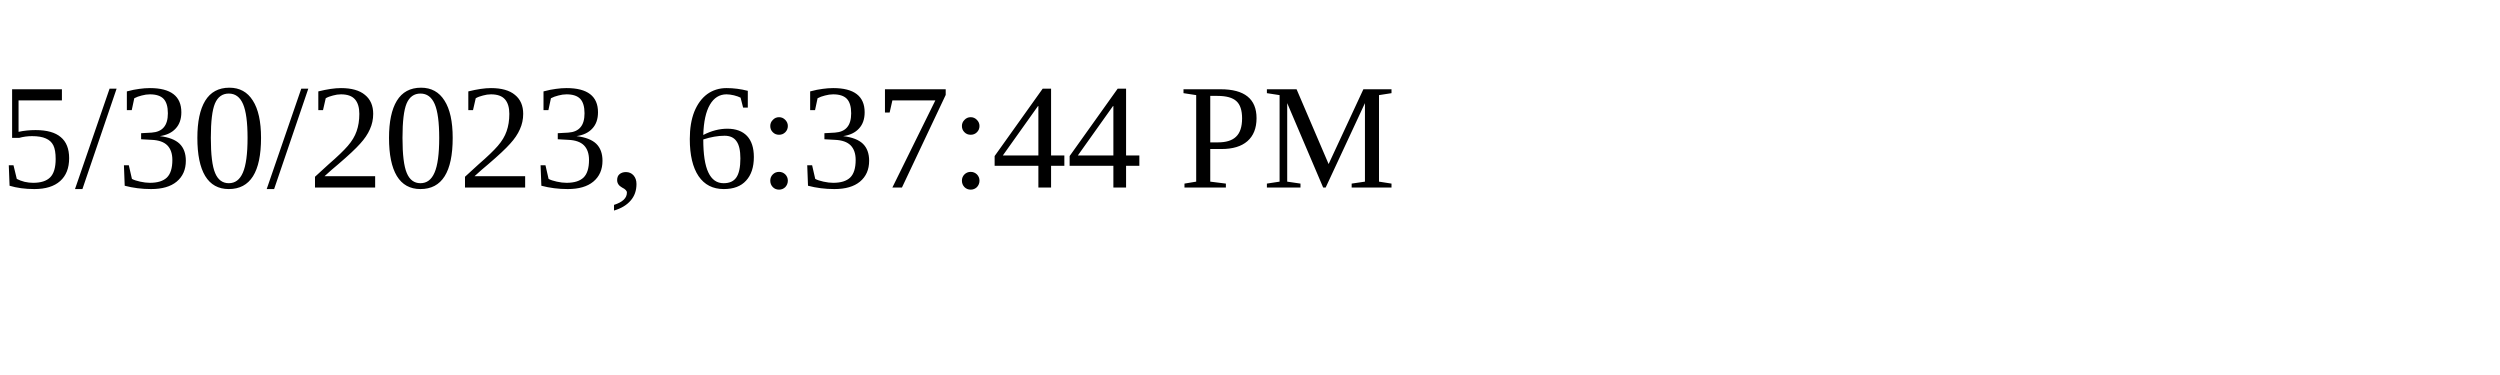
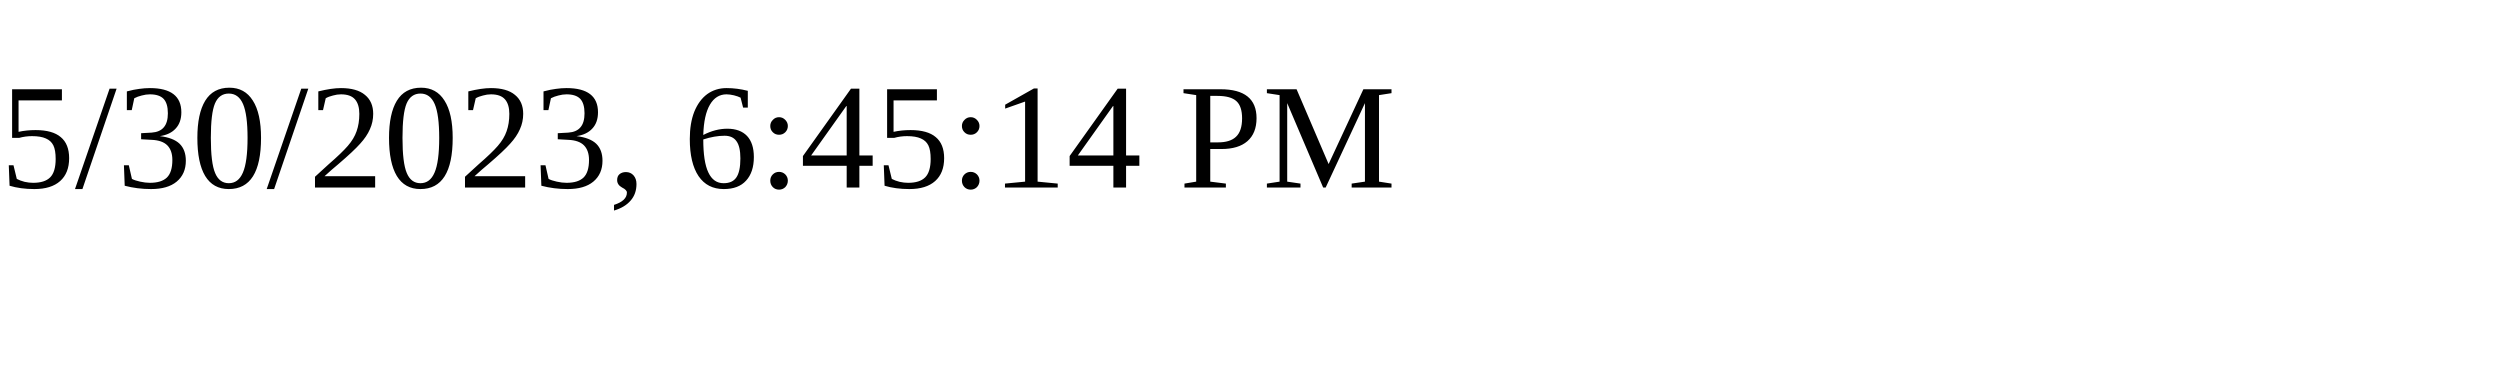
<svg xmlns="http://www.w3.org/2000/svg" height="30" width="200">
-   <text x="0" y="15">5/30/2023, 6:37:44 PM</text>
+   <text x="0" y="15">5/30/2023, 6:45:14 PM</text>
</svg>
